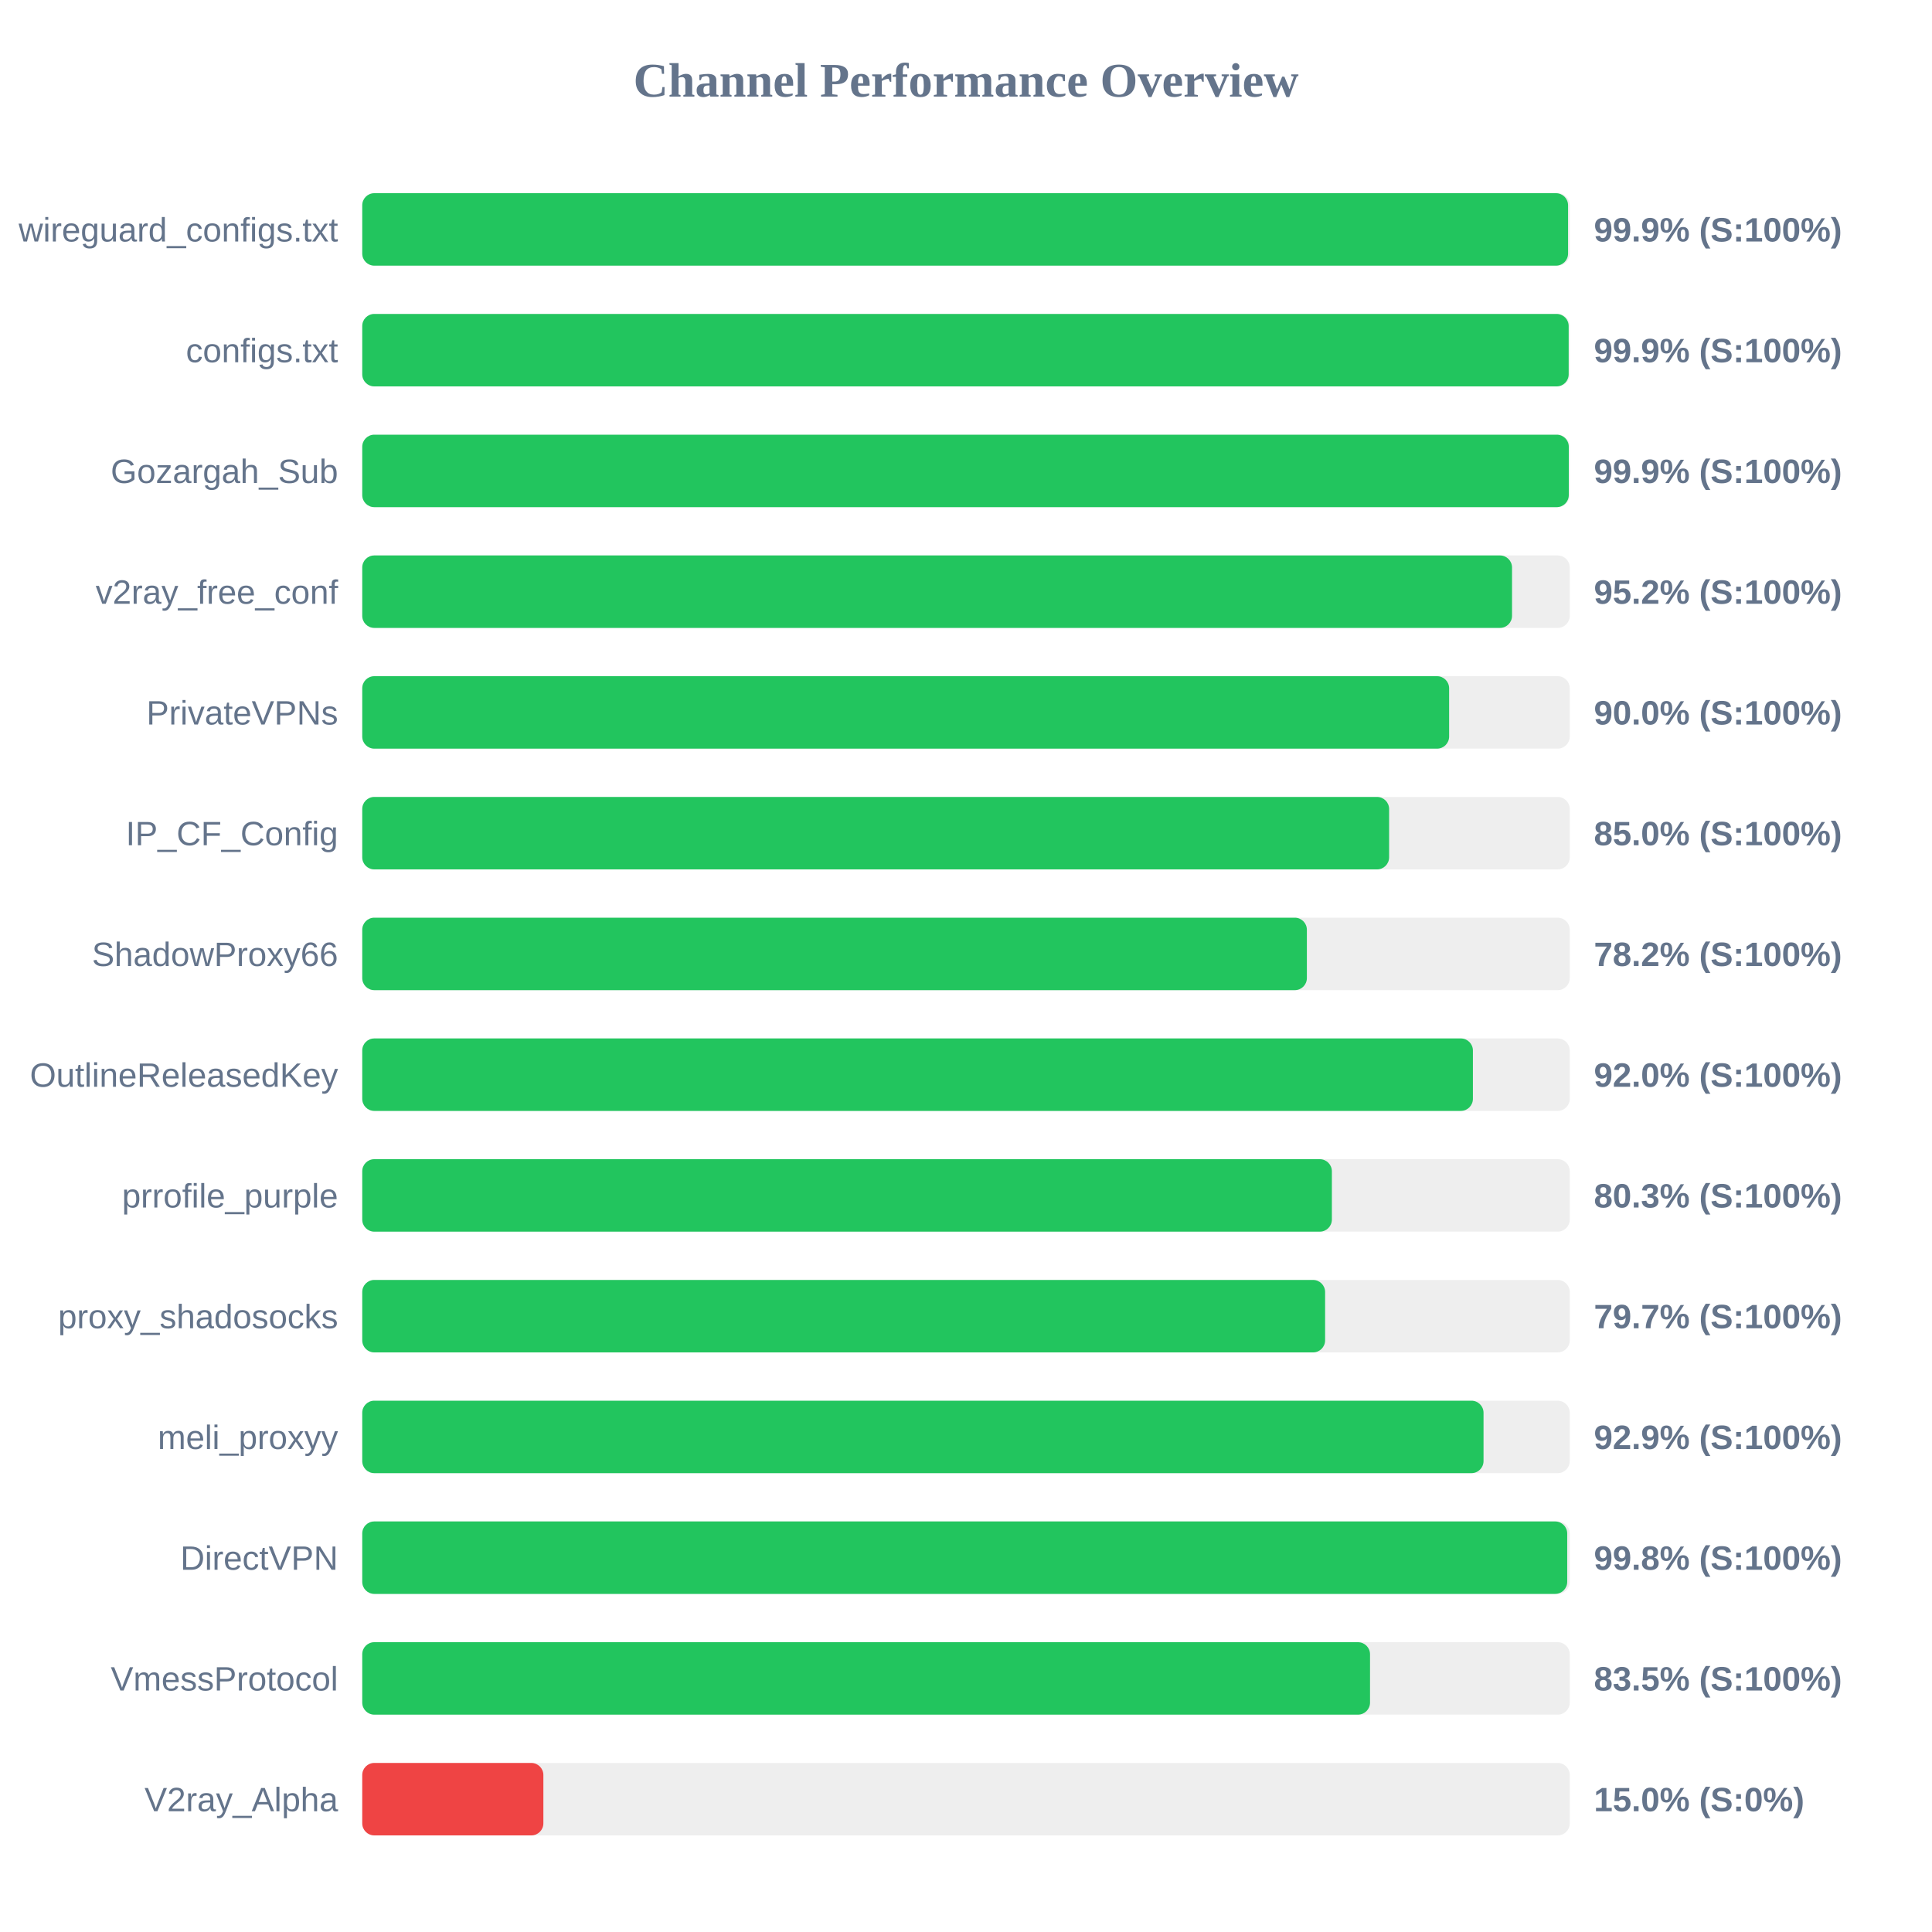
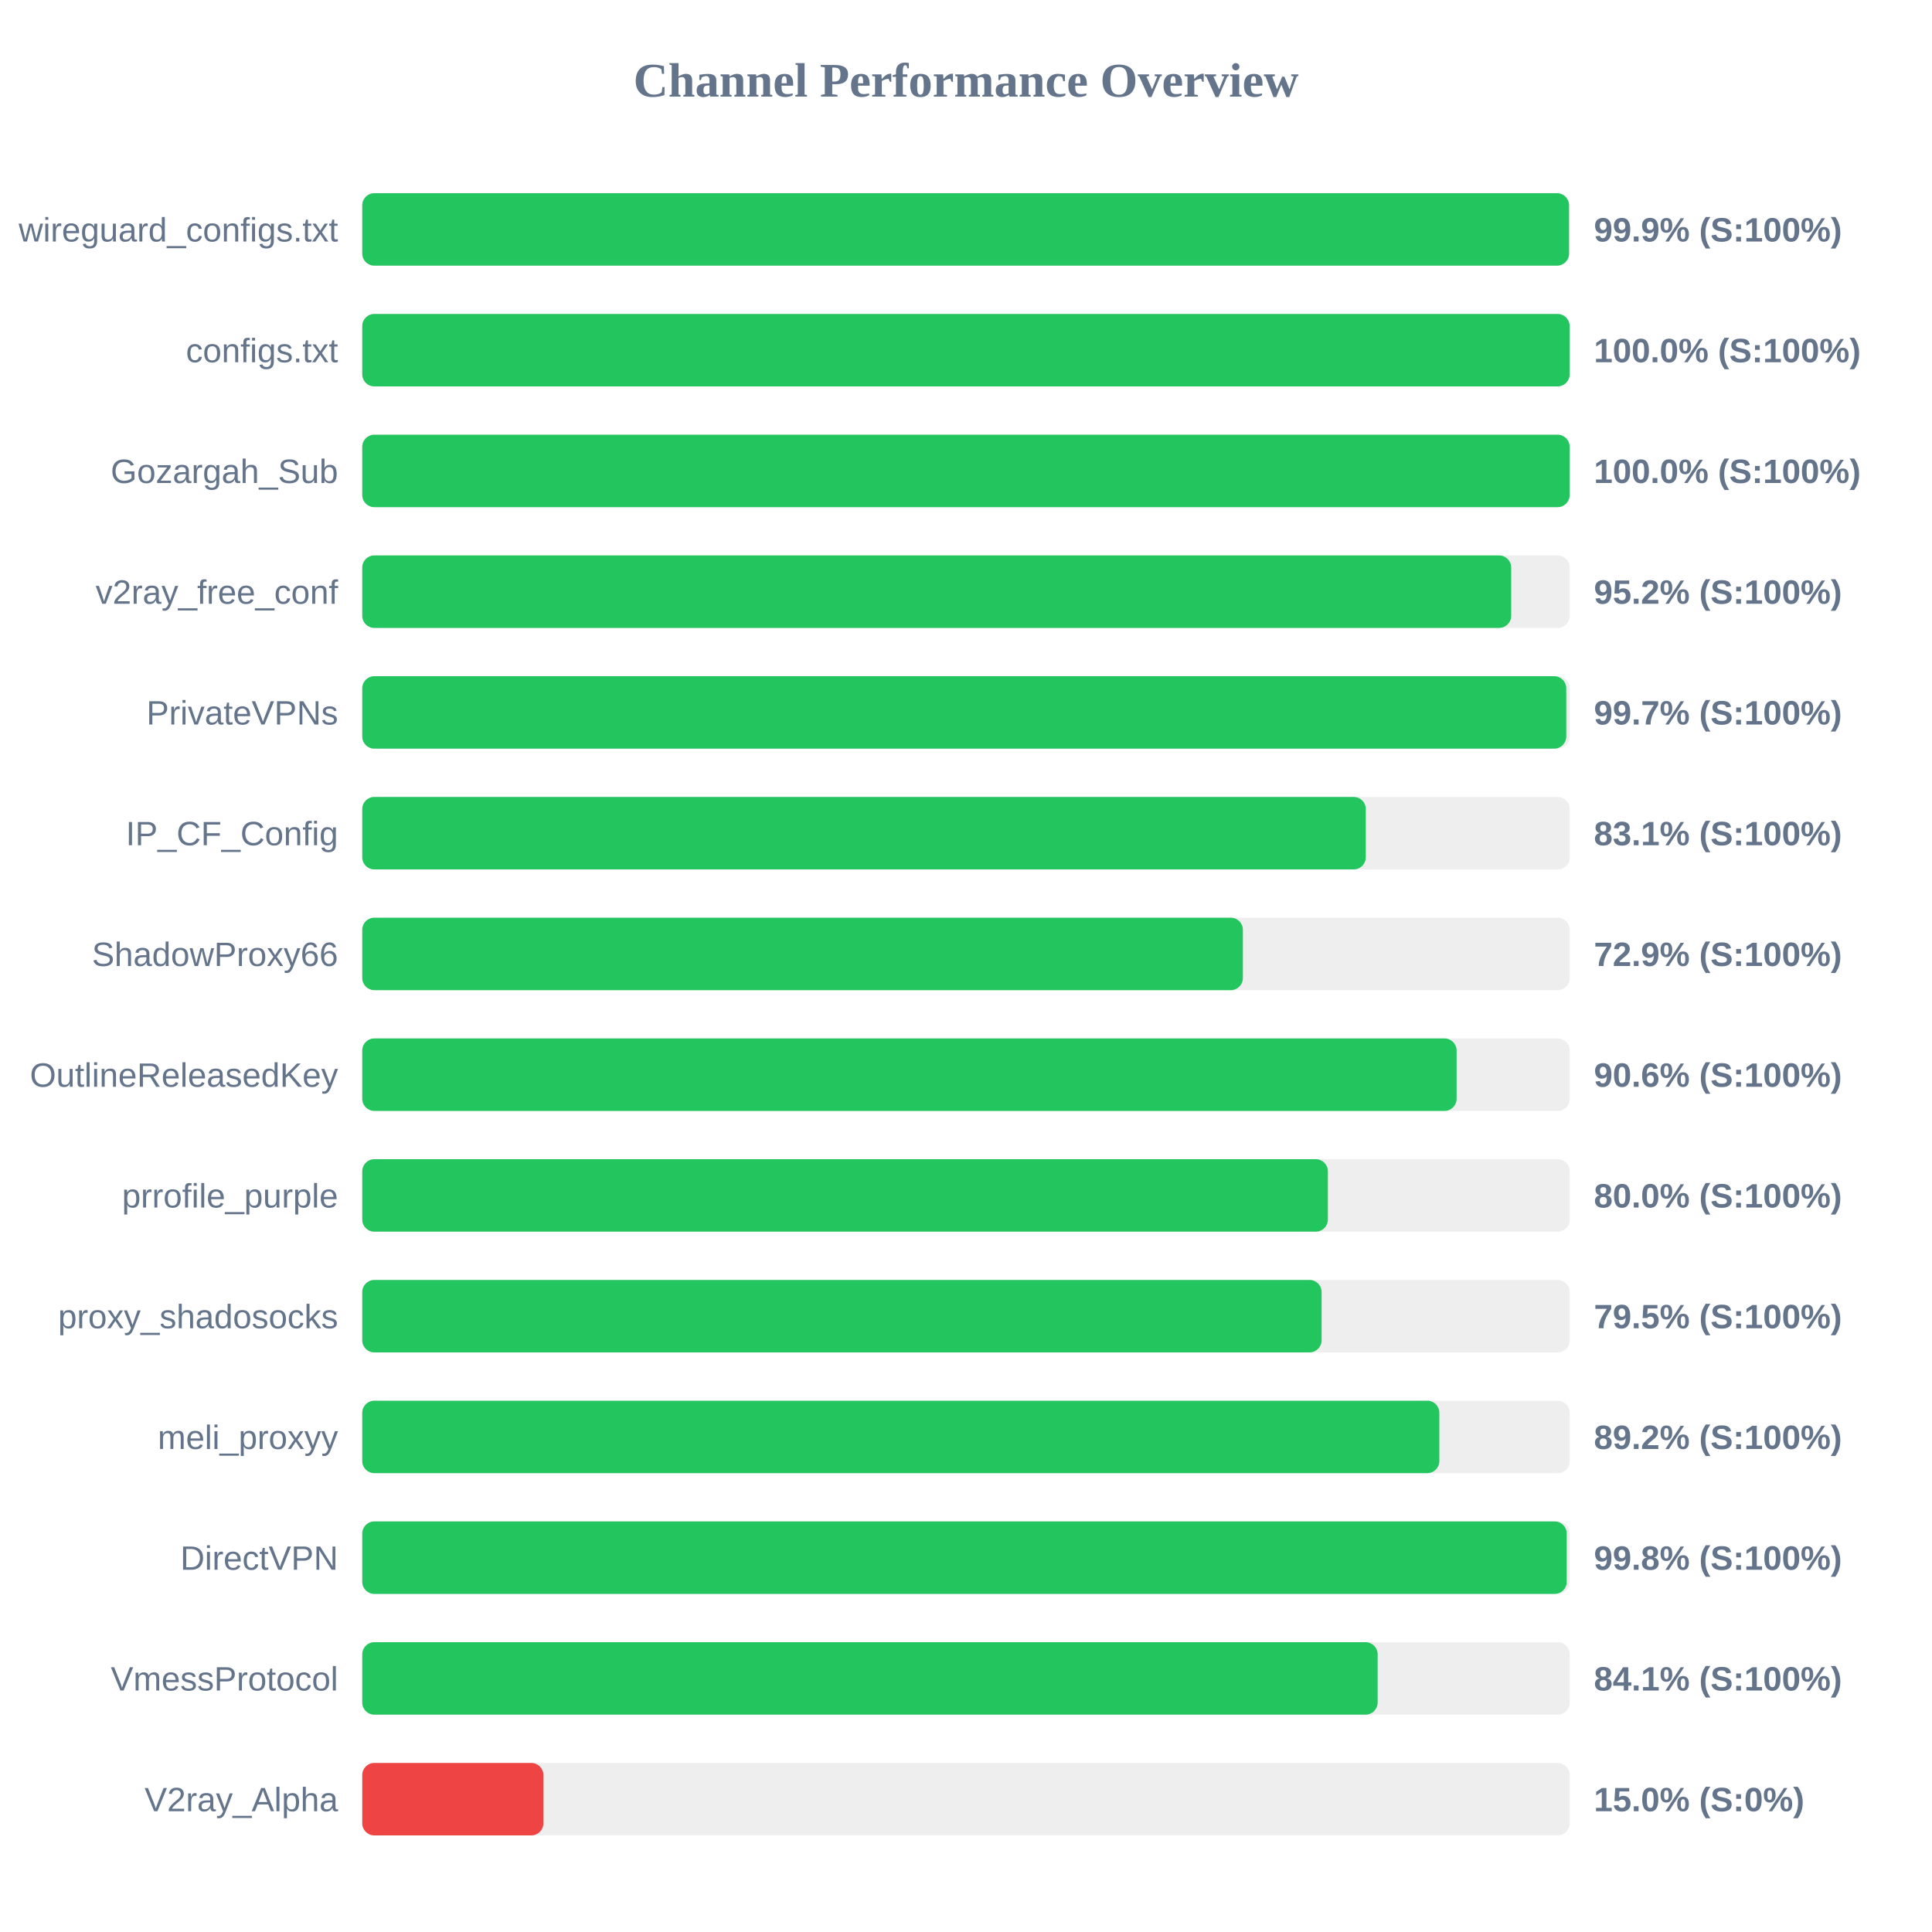
<svg xmlns="http://www.w3.org/2000/svg" width="800" height="800" version="1.1">
  <style>
        .row { font: 14px Arial; fill: #64748b; }
        .score { font: bold 14px Arial; fill: #64748b; }
    </style>
  <text x="400" y="40" text-anchor="middle" font-size="20px" font-weight="bold" fill="#64748b">Channel Performance Overview</text>
  <rect x="150" y="80" width="500" height="30" fill="#eee" rx="5" />
-   <rect x="150" y="80" width="499.3" height="30" fill="#22c55e" rx="5" />
+   <rect x="150" y="80" width="499.7" height="30" fill="#22c55e" rx="5" />
  <text x="140" y="100" text-anchor="end" class="row">wireguard_configs.txt</text>
  <text x="660" y="100" text-anchor="start" class="score">99.9% (S:100%)</text>
  <rect x="150" y="130" width="500" height="30" fill="#eee" rx="5" />
-   <rect x="150" y="130" width="499.55" height="30" fill="#22c55e" rx="5" />
+   <rect x="150" y="130" width="499.95" height="30" fill="#22c55e" rx="5" />
  <text x="140" y="150" text-anchor="end" class="row">configs.txt</text>
-   <text x="660" y="150" text-anchor="start" class="score">99.9% (S:100%)</text>
+   <text x="660" y="150" text-anchor="start" class="score">100.0% (S:100%)</text>
  <rect x="150" y="180" width="500" height="30" fill="#eee" rx="5" />
-   <rect x="150" y="180" width="499.6" height="30" fill="#22c55e" rx="5" />
+   <rect x="150" y="180" width="499.95" height="30" fill="#22c55e" rx="5" />
  <text x="140" y="200" text-anchor="end" class="row">Gozargah_Sub</text>
-   <text x="660" y="200" text-anchor="start" class="score">99.9% (S:100%)</text>
+   <text x="660" y="200" text-anchor="start" class="score">100.0% (S:100%)</text>
  <rect x="150" y="230" width="500" height="30" fill="#eee" rx="5" />
-   <rect x="150" y="230" width="476.1" height="30" fill="#22c55e" rx="5" />
+   <rect x="150" y="230" width="475.75" height="30" fill="#22c55e" rx="5" />
  <text x="140" y="250" text-anchor="end" class="row">v2ray_free_conf</text>
  <text x="660" y="250" text-anchor="start" class="score">95.2% (S:100%)</text>
  <rect x="150" y="280" width="500" height="30" fill="#eee" rx="5" />
-   <rect x="150" y="280" width="450.05" height="30" fill="#22c55e" rx="5" />
+   <rect x="150" y="280" width="498.55" height="30" fill="#22c55e" rx="5" />
  <text x="140" y="300" text-anchor="end" class="row">PrivateVPNs</text>
-   <text x="660" y="300" text-anchor="start" class="score">90.0% (S:100%)</text>
+   <text x="660" y="300" text-anchor="start" class="score">99.7% (S:100%)</text>
  <rect x="150" y="330" width="500" height="30" fill="#eee" rx="5" />
-   <rect x="150" y="330" width="425.2" height="30" fill="#22c55e" rx="5" />
+   <rect x="150" y="330" width="415.55" height="30" fill="#22c55e" rx="5" />
  <text x="140" y="350" text-anchor="end" class="row">IP_CF_Config</text>
-   <text x="660" y="350" text-anchor="start" class="score">85.0% (S:100%)</text>
+   <text x="660" y="350" text-anchor="start" class="score">83.1% (S:100%)</text>
  <rect x="150" y="380" width="500" height="30" fill="#eee" rx="5" />
-   <rect x="150" y="380" width="391.15" height="30" fill="#22c55e" rx="5" />
+   <rect x="150" y="380" width="364.65" height="30" fill="#22c55e" rx="5" />
  <text x="140" y="400" text-anchor="end" class="row">ShadowProxy66</text>
-   <text x="660" y="400" text-anchor="start" class="score">78.2% (S:100%)</text>
+   <text x="660" y="400" text-anchor="start" class="score">72.9% (S:100%)</text>
  <rect x="150" y="430" width="500" height="30" fill="#eee" rx="5" />
-   <rect x="150" y="430" width="459.9" height="30" fill="#22c55e" rx="5" />
+   <rect x="150" y="430" width="453.15" height="30" fill="#22c55e" rx="5" />
  <text x="140" y="450" text-anchor="end" class="row">OutlineReleasedKey</text>
-   <text x="660" y="450" text-anchor="start" class="score">92.0% (S:100%)</text>
+   <text x="660" y="450" text-anchor="start" class="score">90.6% (S:100%)</text>
  <rect x="150" y="480" width="500" height="30" fill="#eee" rx="5" />
-   <rect x="150" y="480" width="401.5" height="30" fill="#22c55e" rx="5" />
+   <rect x="150" y="480" width="399.85" height="30" fill="#22c55e" rx="5" />
  <text x="140" y="500" text-anchor="end" class="row">prrofile_purple</text>
-   <text x="660" y="500" text-anchor="start" class="score">80.3% (S:100%)</text>
+   <text x="660" y="500" text-anchor="start" class="score">80.0% (S:100%)</text>
  <rect x="150" y="530" width="500" height="30" fill="#eee" rx="5" />
-   <rect x="150" y="530" width="398.7" height="30" fill="#22c55e" rx="5" />
+   <rect x="150" y="530" width="397.25" height="30" fill="#22c55e" rx="5" />
  <text x="140" y="550" text-anchor="end" class="row">proxy_shadosocks</text>
-   <text x="660" y="550" text-anchor="start" class="score">79.7% (S:100%)</text>
+   <text x="660" y="550" text-anchor="start" class="score">79.5% (S:100%)</text>
  <rect x="150" y="580" width="500" height="30" fill="#eee" rx="5" />
-   <rect x="150" y="580" width="464.3" height="30" fill="#22c55e" rx="5" />
+   <rect x="150" y="580" width="446.0" height="30" fill="#22c55e" rx="5" />
  <text x="140" y="600" text-anchor="end" class="row">meli_proxyy</text>
-   <text x="660" y="600" text-anchor="start" class="score">92.9% (S:100%)</text>
+   <text x="660" y="600" text-anchor="start" class="score">89.2% (S:100%)</text>
  <rect x="150" y="630" width="500" height="30" fill="#eee" rx="5" />
-   <rect x="150" y="630" width="498.95" height="30" fill="#22c55e" rx="5" />
+   <rect x="150" y="630" width="498.75" height="30" fill="#22c55e" rx="5" />
  <text x="140" y="650" text-anchor="end" class="row">DirectVPN</text>
  <text x="660" y="650" text-anchor="start" class="score">99.8% (S:100%)</text>
  <rect x="150" y="680" width="500" height="30" fill="#eee" rx="5" />
-   <rect x="150" y="680" width="417.3" height="30" fill="#22c55e" rx="5" />
+   <rect x="150" y="680" width="420.45" height="30" fill="#22c55e" rx="5" />
  <text x="140" y="700" text-anchor="end" class="row">VmessProtocol</text>
-   <text x="660" y="700" text-anchor="start" class="score">83.5% (S:100%)</text>
+   <text x="660" y="700" text-anchor="start" class="score">84.1% (S:100%)</text>
  <rect x="150" y="730" width="500" height="30" fill="#eee" rx="5" />
  <rect x="150" y="730" width="75.0" height="30" fill="#ef4444" rx="5" />
  <text x="140" y="750" text-anchor="end" class="row">V2ray_Alpha</text>
  <text x="660" y="750" text-anchor="start" class="score">15.0% (S:0%)</text>
</svg>
